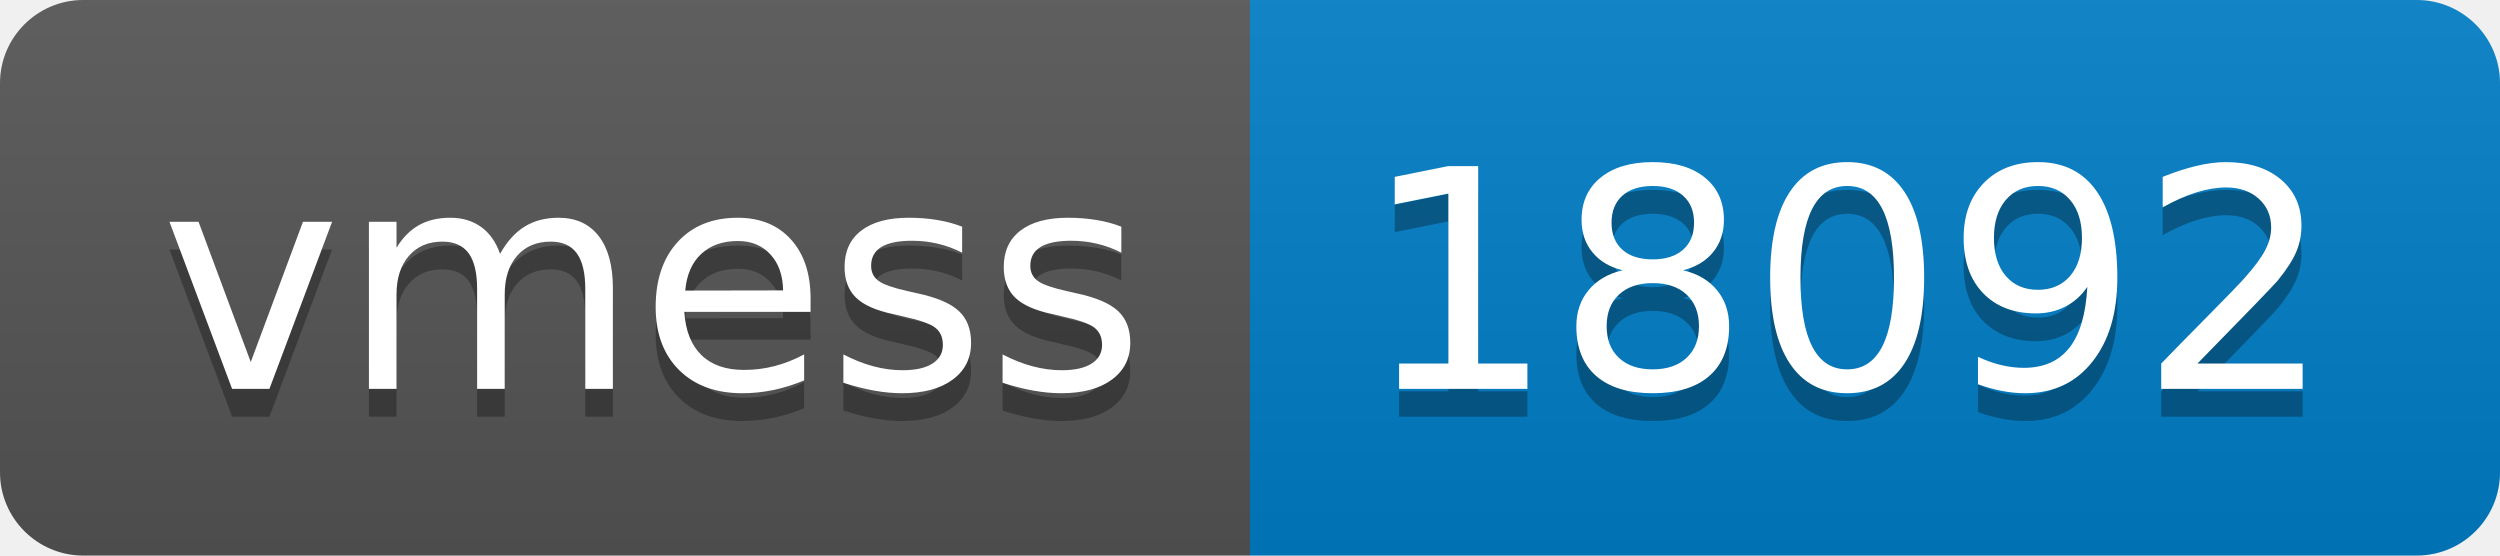
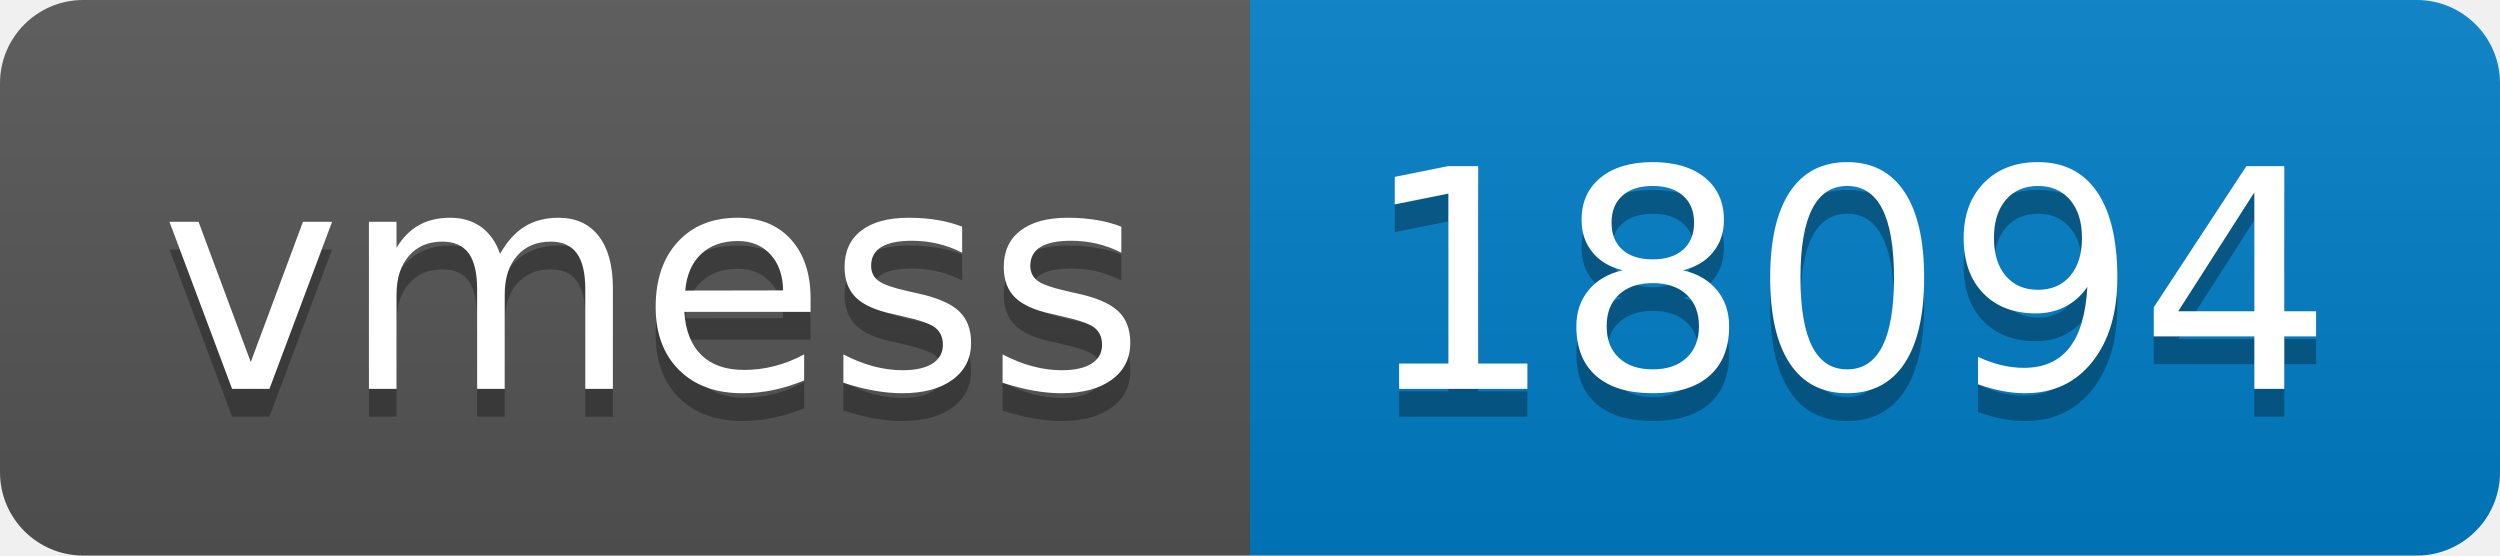
- <svg xmlns="http://www.w3.org/2000/svg" width="90" height="20" role="img" aria-label="vmess: 18092">
+ <svg xmlns="http://www.w3.org/2000/svg" width="90" height="20" role="img" aria-label="vmess: 18094">
  <linearGradient id="s" x2="0" y2="100%">
    <stop offset="0" stop-color="#bbb" stop-opacity=".1" />
    <stop offset="1" stop-opacity=".1" />
  </linearGradient>
  <clipPath id="r">
    <rect width="90" height="20" rx="3" fill="#fff" />
  </clipPath>
  <g clip-path="url(#r)">
    <rect width="45" height="20" fill="#555" />
    <rect x="45" width="45" height="20" fill="#007ec6" />
    <rect width="90" height="20" fill="url(#s)" />
  </g>
  <g fill="#fff" text-anchor="middle" font-family="Verdana,Geneva,DejaVu Sans,sans-serif" text-rendering="geometricPrecision" font-size="110">
    <text aria-hidden="true" x="235" y="150" fill="#010101" fill-opacity=".3" transform="scale(.1)" textLength="350">vmess</text>
    <text x="235" y="140" transform="scale(.1)" fill="#fff" textLength="350">vmess</text>
-     <text aria-hidden="true" x="665" y="150" fill="#010101" fill-opacity=".3" transform="scale(.1)" textLength="350">18092</text>
-     <text x="665" y="140" transform="scale(.1)" fill="#fff" textLength="350">18092</text>
+     <text aria-hidden="true" x="665" y="150" fill="#010101" fill-opacity=".3" transform="scale(.1)" textLength="350">18094</text>
+     <text x="665" y="140" transform="scale(.1)" fill="#fff" textLength="350">18094</text>
  </g>
</svg>
